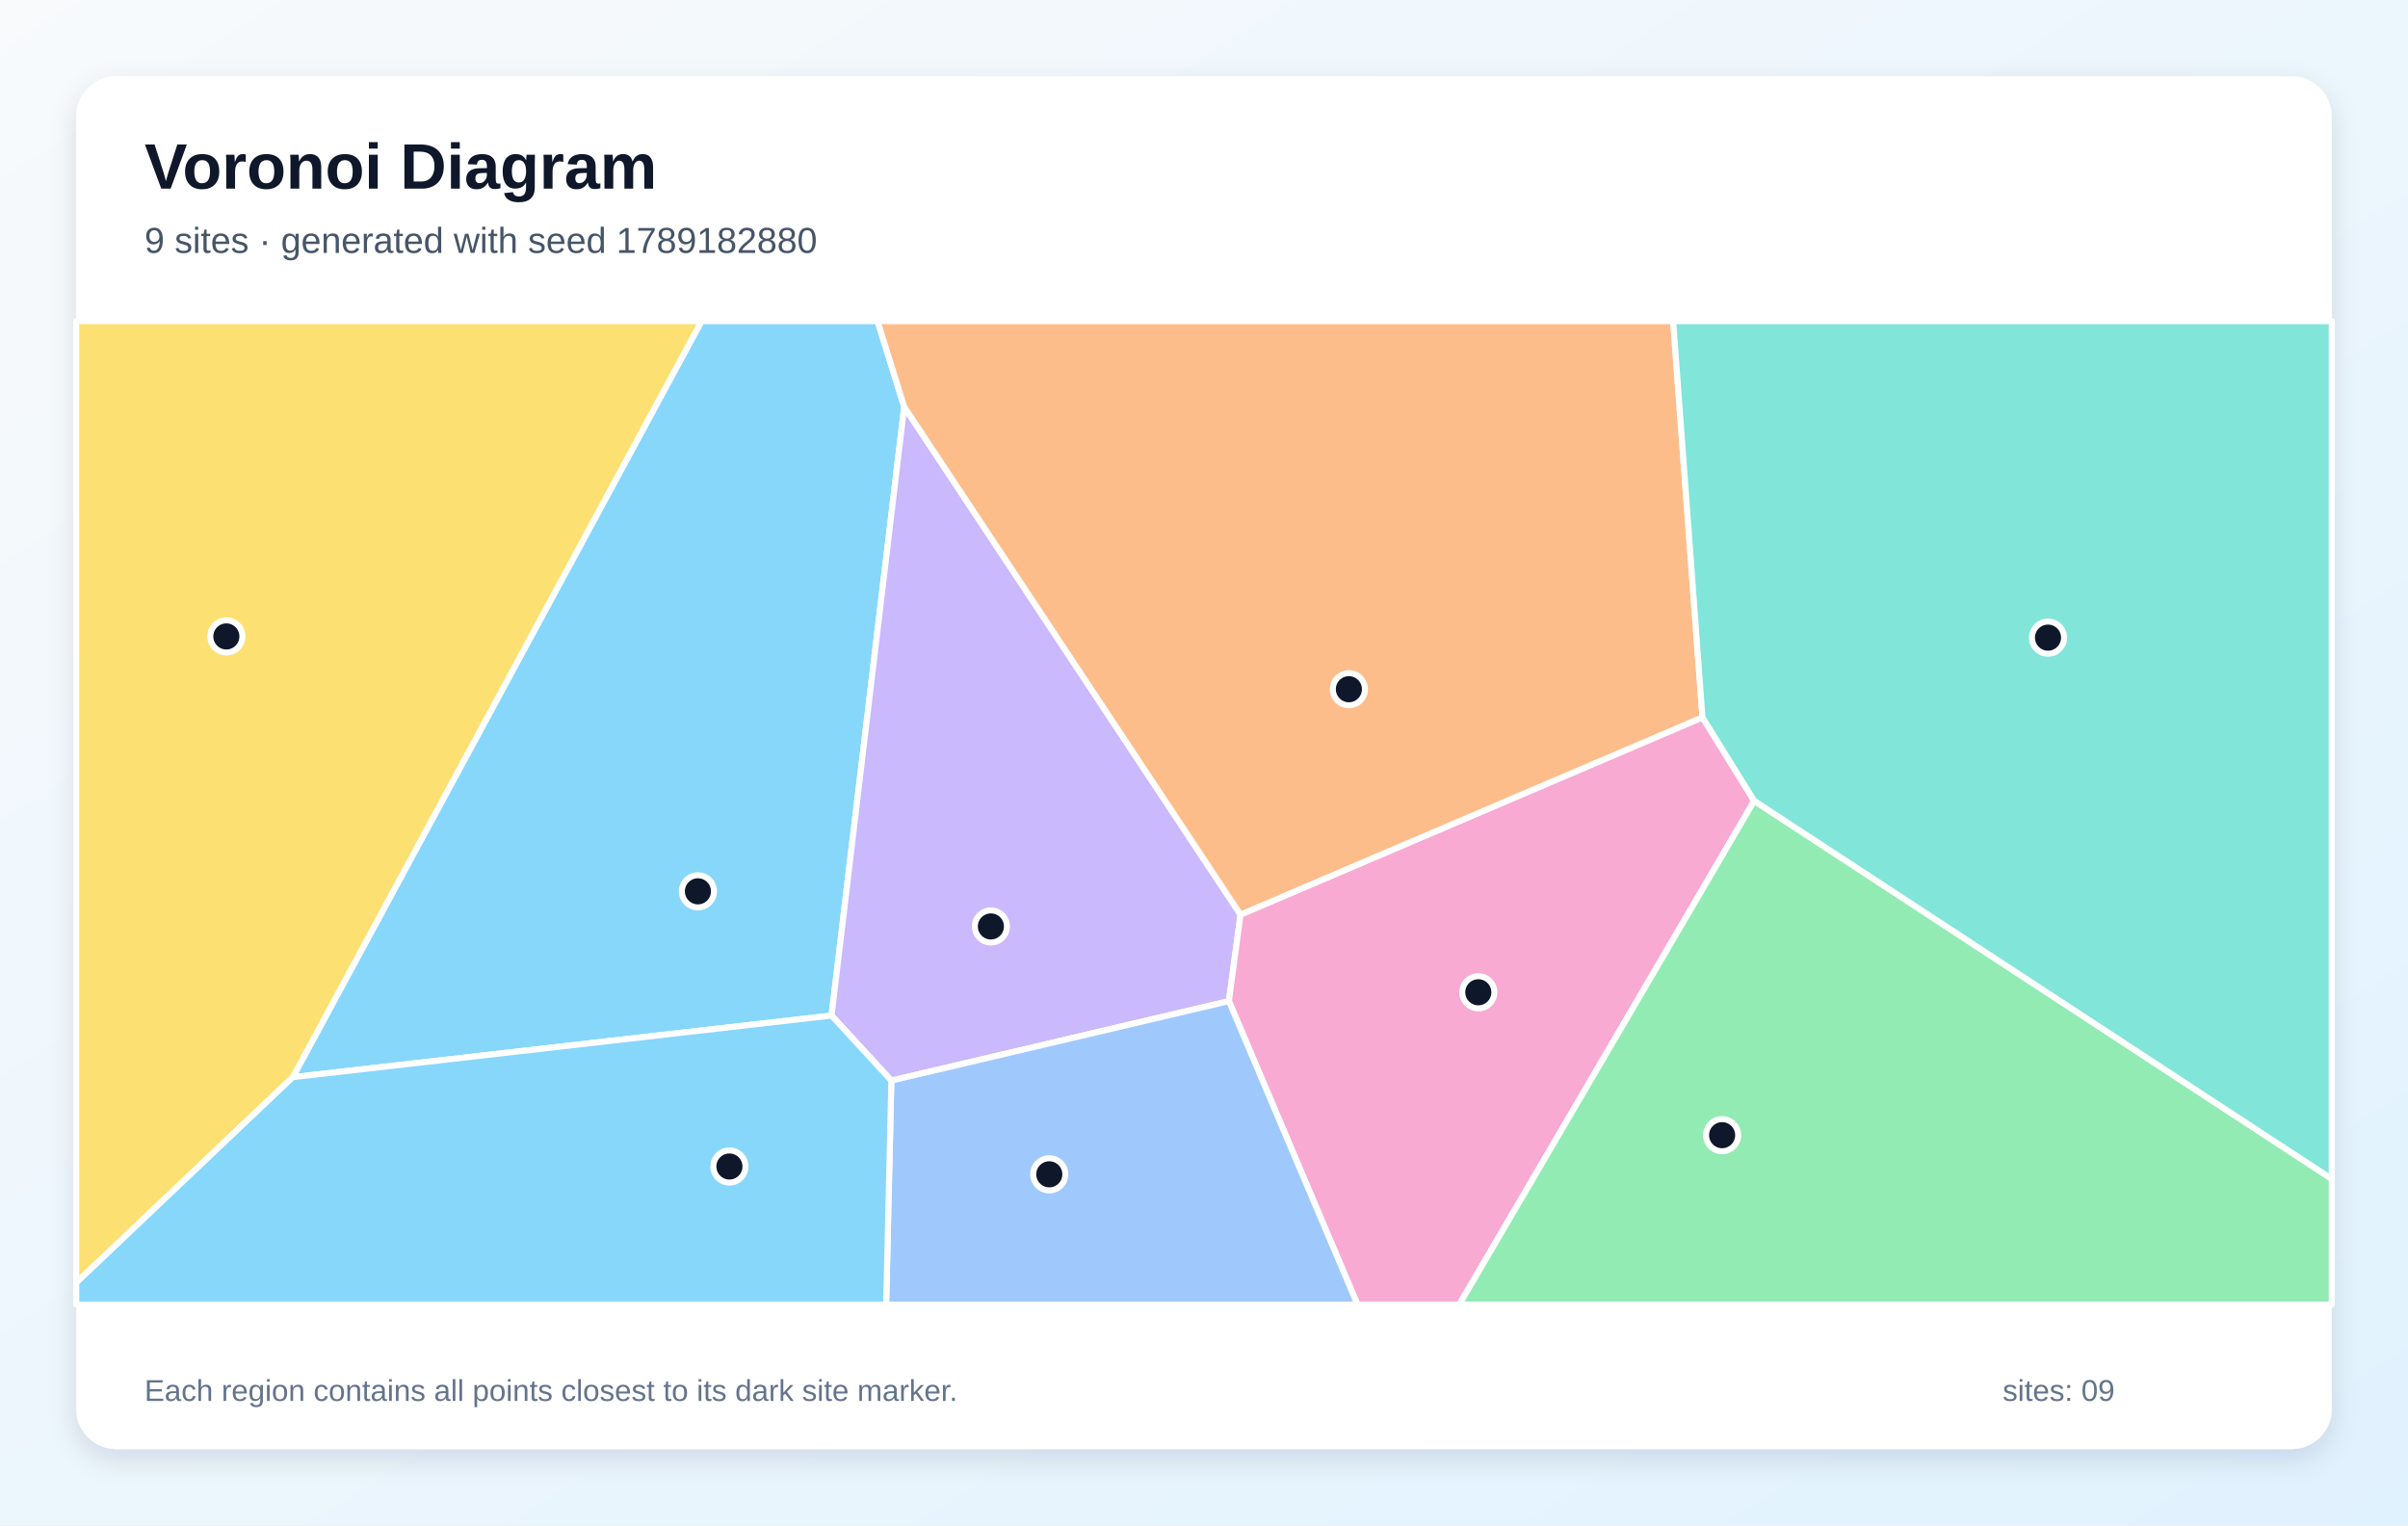
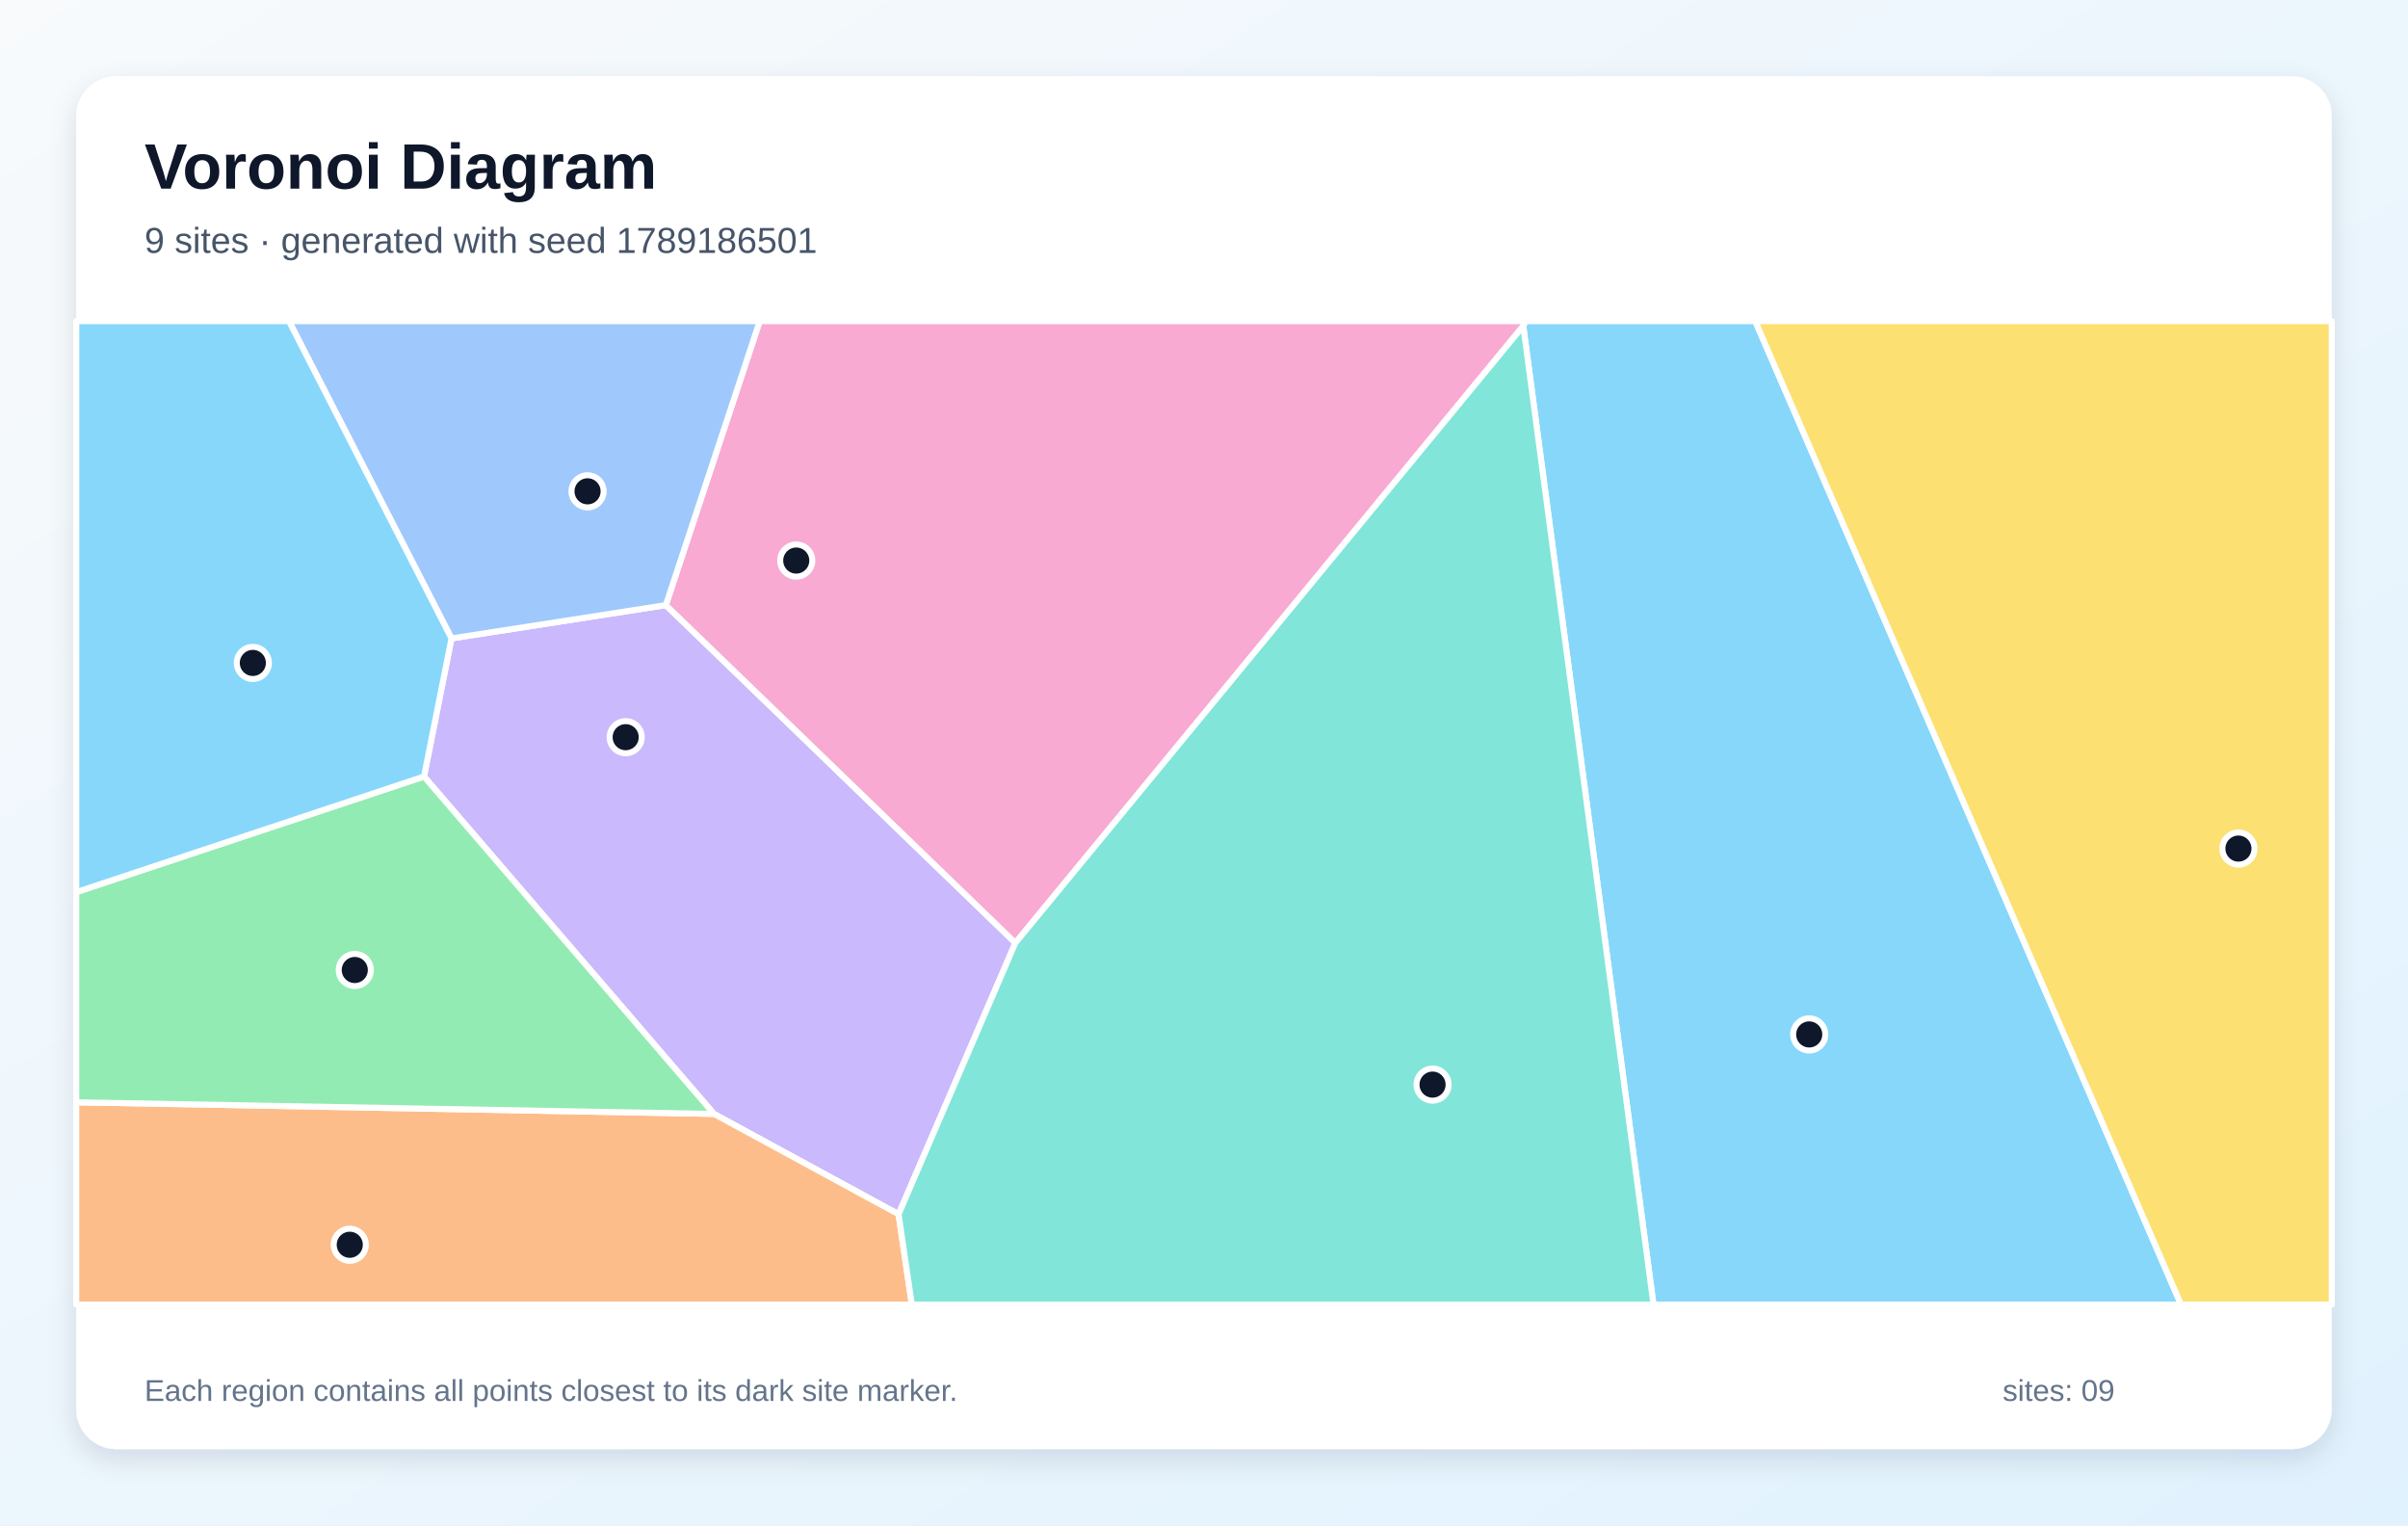
<svg xmlns="http://www.w3.org/2000/svg" width="1200" height="760" viewBox="0 0 1200 760" role="img" aria-labelledby="title description">
  <defs>
    <linearGradient id="background" x1="0" y1="0" x2="1" y2="1">
      <stop stop-color="#F8FAFC" />
      <stop offset="1" stop-color="#E0F2FE" />
    </linearGradient>
    <filter id="shadow" x="-10%" y="-10%" width="120%" height="120%">
      <feDropShadow dx="0" dy="5" stdDeviation="7" flood-color="#0F172A" flood-opacity=".12" />
    </filter>
  </defs>
  <rect width="1200" height="760" fill="url(#background)" />
  <rect x="38" y="38" width="1124" height="684" rx="20" fill="#FFFFFF" filter="url(#shadow)" />
  <g font-family="Arial, sans-serif">
    <text x="72" y="94" font-size="32" font-weight="700" fill="#0F172A">Voronoi Diagram</text>
-     <text x="72" y="126" font-size="18" fill="#475569">9 sites · generated with seed 1789182880</text>
+     <text x="72" y="126" font-size="18" fill="#475569">9 sites · generated with seed 1789186501</text>
  </g>
  <g stroke="#FFFFFF" stroke-width="3" stroke-linejoin="round">
-     <polygon points="145.9,536.7 349.6,160.0 437.3,160.0 450.6,202.7 414.4,506.0" fill="#38BDF8" fill-opacity="0.60" />
-     <polygon points="444.2,538.4 414.4,506.0 450.6,202.7 618.2,455.7 612.4,498.8" fill="#A78BFA" fill-opacity="0.60" />
-     <polygon points="612.4,498.8 618.2,455.7 848.4,357.4 874.2,399.0 727.2,650.0 676.5,650.0" fill="#F472B6" fill-opacity="0.60" />
-     <polygon points="848.4,357.4 618.2,455.7 450.6,202.7 437.3,160.0 833.8,160.0" fill="#FB923C" fill-opacity="0.60" />
-     <polygon points="38.0,639.1 38.0,160.0 349.6,160.0 145.9,536.7" fill="#FACC15" fill-opacity="0.60" />
-     <polygon points="874.2,399.0 1162.0,587.4 1162.0,650.0 727.2,650.0" fill="#4ADE80" fill-opacity="0.60" />
-     <polygon points="874.2,399.0 848.4,357.4 833.8,160.0 1162.0,160.0 1162.0,587.4" fill="#2DD4BF" fill-opacity="0.60" />
-     <polygon points="444.2,538.4 612.4,498.8 676.5,650.0 441.6,650.0" fill="#60A5FA" fill-opacity="0.60" />
-     <polygon points="38.0,639.1 145.9,536.7 414.4,506.0 444.2,538.4 441.6,650.0 38.0,650.0" fill="#38BDF8" fill-opacity="0.60" />
+     <polygon points="759.1,162.4 760.3,160.0 874.7,160.0 1086.9,650.0 824.0,650.0" fill="#38BDF8" fill-opacity="0.60" />
+     <polygon points="447.8,605.0 355.8,555.0 211.3,386.9 225.0,318.1 331.8,301.5 506.0,469.8" fill="#A78BFA" fill-opacity="0.60" />
+     <polygon points="506.0,469.8 331.8,301.5 378.6,160.0 760.3,160.0 759.1,162.4" fill="#F472B6" fill-opacity="0.60" />
+     <polygon points="38.0,549.2 355.8,555.0 447.8,605.0 454.4,650.0 38.0,650.0" fill="#FB923C" fill-opacity="0.60" />
+     <polygon points="874.7,160.0 1162.0,160.0 1162.0,650.0 1086.9,650.0" fill="#FACC15" fill-opacity="0.60" />
+     <polygon points="38.0,549.2 38.0,444.5 211.3,386.9 355.8,555.0" fill="#4ADE80" fill-opacity="0.60" />
+     <polygon points="447.8,605.0 506.0,469.8 759.1,162.4 824.0,650.0 454.4,650.0" fill="#2DD4BF" fill-opacity="0.60" />
+     <polygon points="331.8,301.5 225.0,318.1 144.0,160.0 378.6,160.0" fill="#60A5FA" fill-opacity="0.60" />
+     <polygon points="38.0,444.5 38.0,160.0 144.0,160.0 225.0,318.1 211.3,386.9" fill="#38BDF8" fill-opacity="0.60" />
  </g>
  <g>
-     <circle cx="347.8" cy="444.1" r="8" fill="#0F172A" stroke="#FFFFFF" stroke-width="3" />
-     <circle cx="493.8" cy="461.6" r="8" fill="#0F172A" stroke="#FFFFFF" stroke-width="3" />
-     <circle cx="736.7" cy="494.4" r="8" fill="#0F172A" stroke="#FFFFFF" stroke-width="3" />
-     <circle cx="672.2" cy="343.4" r="8" fill="#0F172A" stroke="#FFFFFF" stroke-width="3" />
-     <circle cx="112.8" cy="317.1" r="8" fill="#0F172A" stroke="#FFFFFF" stroke-width="3" />
-     <circle cx="858.2" cy="565.6" r="8" fill="#0F172A" stroke="#FFFFFF" stroke-width="3" />
-     <circle cx="1020.6" cy="317.7" r="8" fill="#0F172A" stroke="#FFFFFF" stroke-width="3" />
-     <circle cx="522.9" cy="585.1" r="8" fill="#0F172A" stroke="#FFFFFF" stroke-width="3" />
-     <circle cx="363.5" cy="581.2" r="8" fill="#0F172A" stroke="#FFFFFF" stroke-width="3" />
+     <circle cx="901.6" cy="515.4" r="8" fill="#0F172A" stroke="#FFFFFF" stroke-width="3" />
+     <circle cx="311.8" cy="367.3" r="8" fill="#0F172A" stroke="#FFFFFF" stroke-width="3" />
+     <circle cx="396.8" cy="279.3" r="8" fill="#0F172A" stroke="#FFFFFF" stroke-width="3" />
+     <circle cx="174.3" cy="620.2" r="8" fill="#0F172A" stroke="#FFFFFF" stroke-width="3" />
+     <circle cx="1115.5" cy="422.8" r="8" fill="#0F172A" stroke="#FFFFFF" stroke-width="3" />
+     <circle cx="176.8" cy="483.3" r="8" fill="#0F172A" stroke="#FFFFFF" stroke-width="3" />
+     <circle cx="713.9" cy="540.4" r="8" fill="#0F172A" stroke="#FFFFFF" stroke-width="3" />
+     <circle cx="292.8" cy="244.8" r="8" fill="#0F172A" stroke="#FFFFFF" stroke-width="3" />
+     <circle cx="126.0" cy="330.3" r="8" fill="#0F172A" stroke="#FFFFFF" stroke-width="3" />
  </g>
  <g font-family="Arial, sans-serif" font-size="15" fill="#64748B">
    <text x="72" y="698">Each region contains all points closest to its dark site marker.</text>
    <text x="998" y="698">sites: 09</text>
  </g>
</svg>
